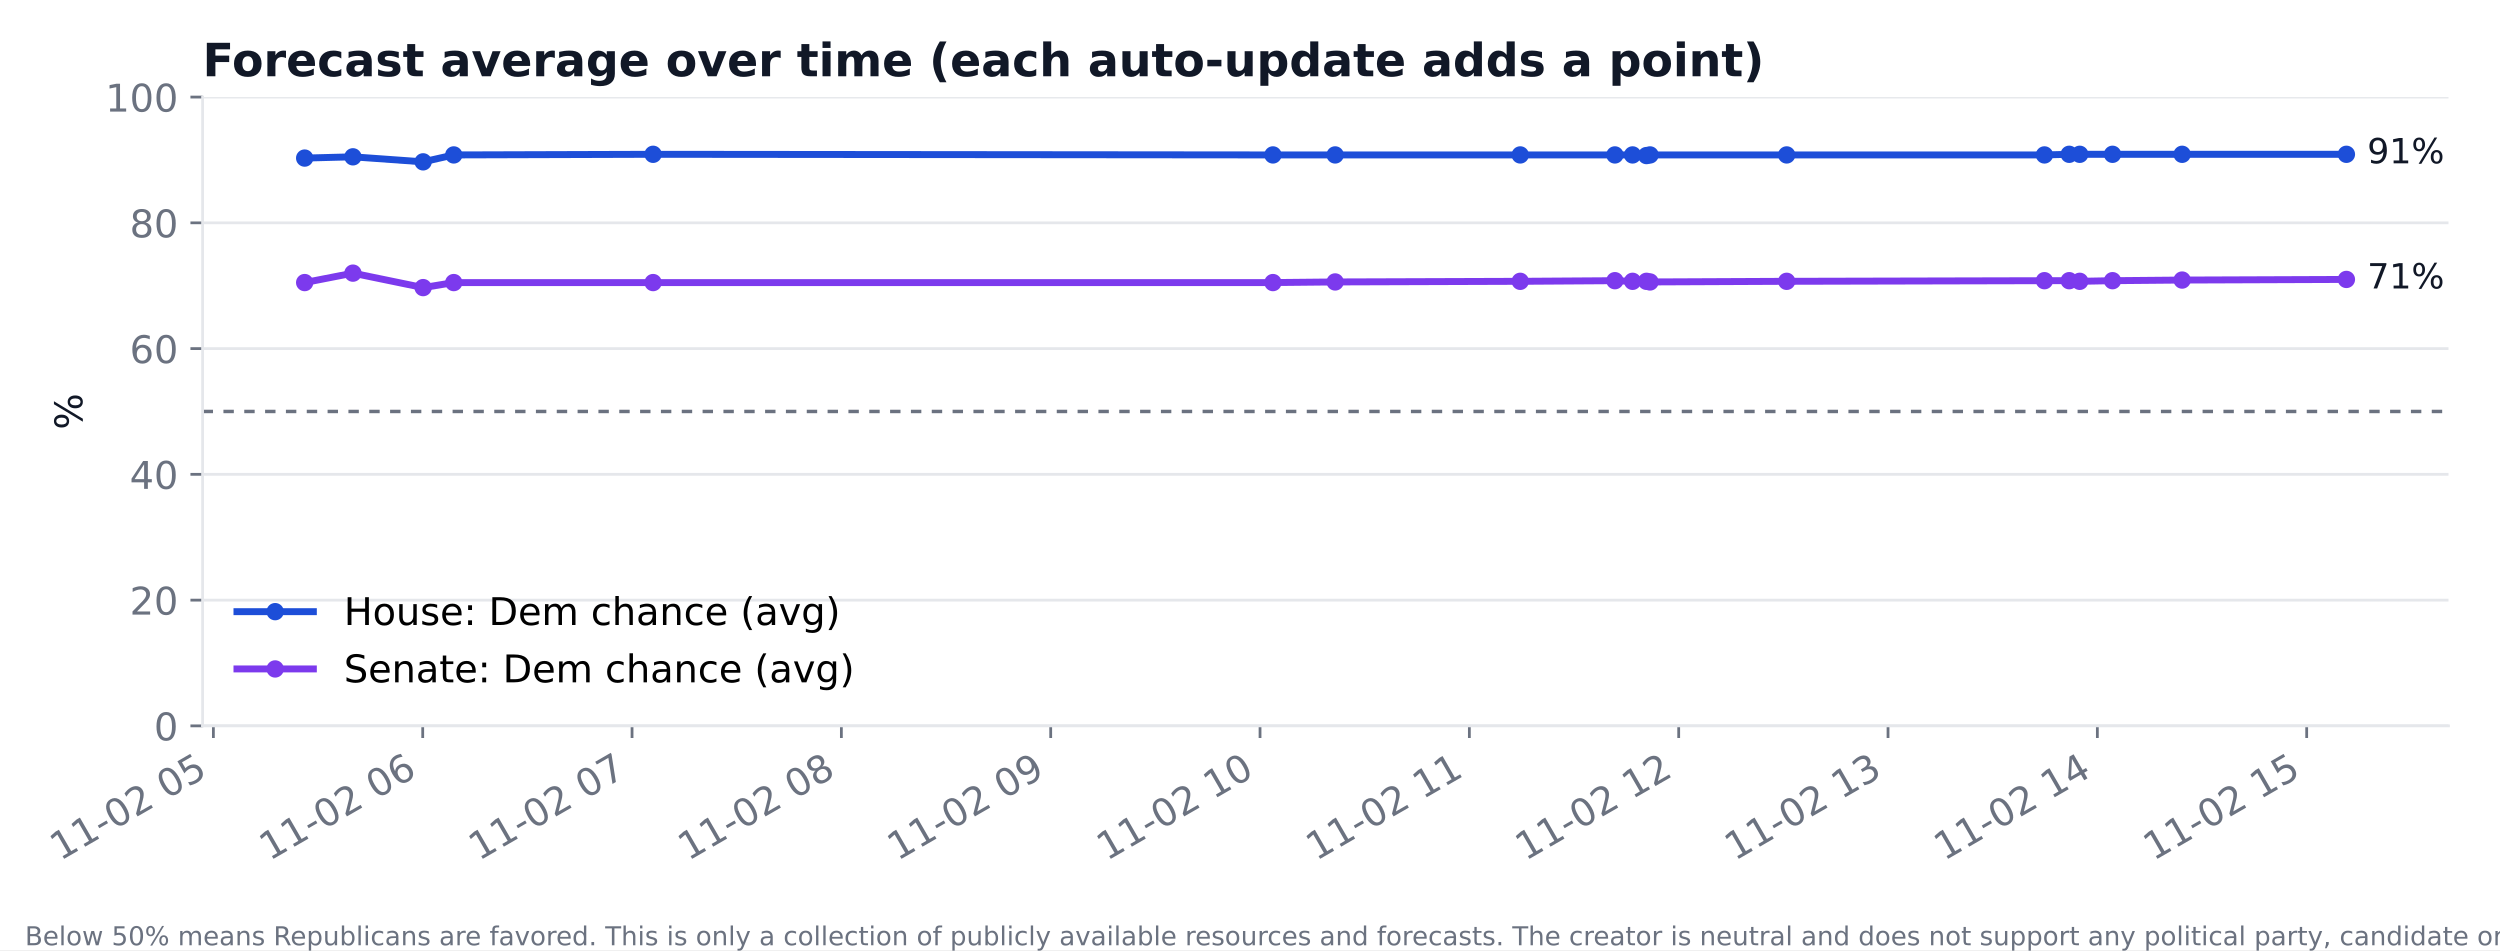
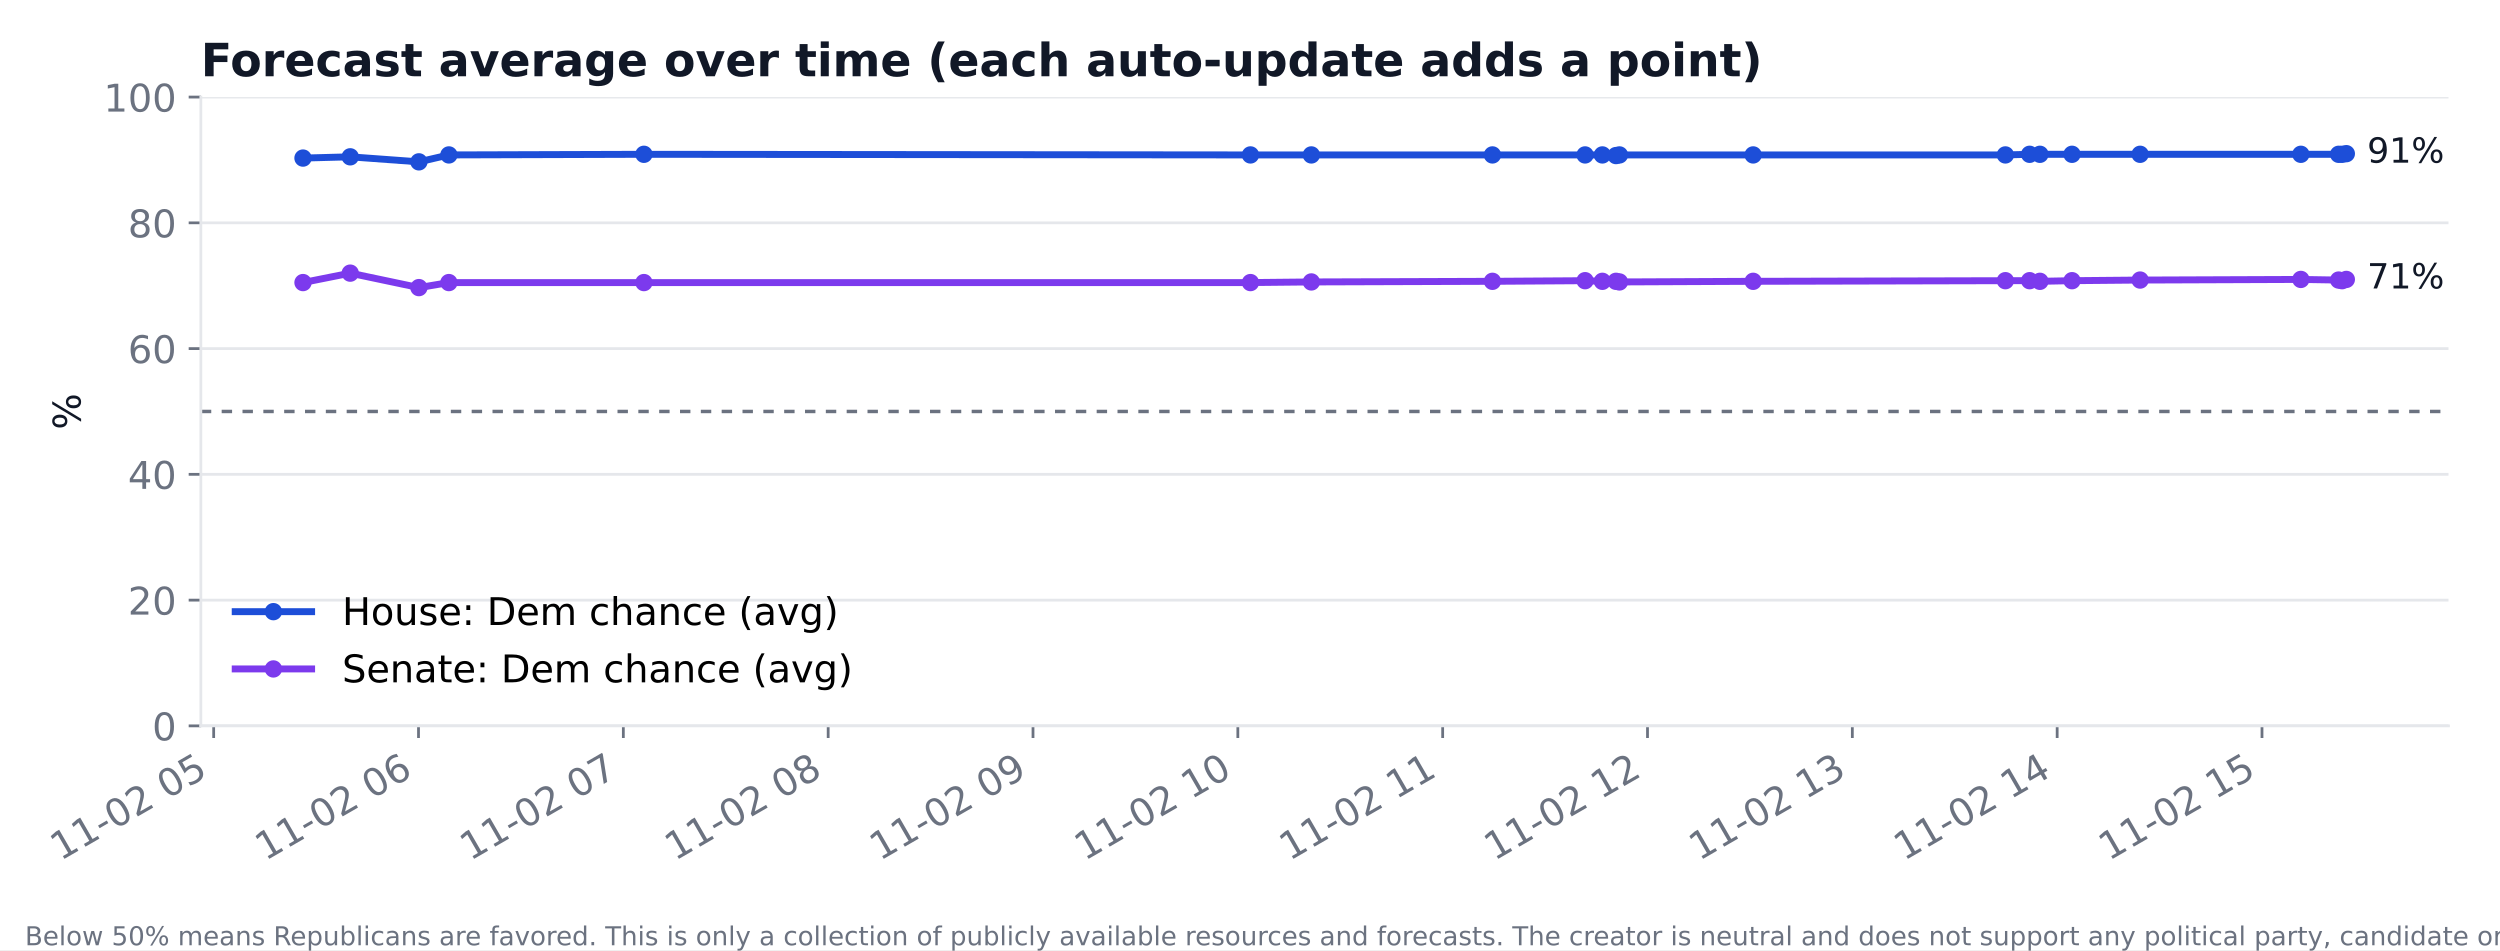
<svg xmlns="http://www.w3.org/2000/svg" xmlns:xlink="http://www.w3.org/1999/xlink" width="720pt" height="273.6pt" viewBox="0 0 720 273.6" version="1.1">
  <defs>
    <style type="text/css">*{stroke-linejoin: round; stroke-linecap: butt}</style>
  </defs>
  <g id="figure_1">
    <g id="patch_1">
      <path d="M 0 273.6  L 720 273.6  L 720 0  L 0 0  z " style="fill: #ffffff" />
    </g>
    <g id="axes_1">
      <g id="patch_2">
-         <path d="M 58.346 209.05  L 705.164 209.05  L 705.164 27.96  L 58.346 27.96  z " style="fill: #ffffff" />
+         <path d="M 57.841 209.05  L 705.164 209.05  L 705.164 27.96  L 57.841 27.96  z " style="fill: #ffffff" />
      </g>
      <g id="matplotlib.axis_1">
        <g id="xtick_1">
          <g id="line2d_1">
            <defs>
-               <path id="m37d340f815" d="M 0 0  L 0 3.5  " style="stroke: #6b7280; stroke-width: 0.8" />
+               <path id="m51e429a70d" d="M 0 0  L 0 3.5  " style="stroke: #6b7280; stroke-width: 0.8" />
            </defs>
            <g>
-               <use xlink:href="#m37d340f815" x="61.455" y="209.05" style="fill: #6b7280; stroke: #6b7280; stroke-width: 0.8" />
+               <use xlink:href="#m51e429a70d" x="61.538" y="209.05" style="fill: #6b7280; stroke: #6b7280; stroke-width: 0.8" />
            </g>
          </g>
          <g id="text_1">
-             <text style="font-size: 11px; font-family: 'DejaVu Sans'; fill: #6b7280" transform="translate(17.30225 248.016) rotate(-30)">11-02 05</text>
+             <text style="font-size: 11px; font-family: 'DejaVu Sans'; fill: #6b7280" transform="translate(17.38546 248.016) rotate(-30)">11-02 05</text>
          </g>
        </g>
        <g id="xtick_2">
          <g id="line2d_2">
            <g>
-               <use xlink:href="#m37d340f815" x="121.742" y="209.05" style="fill: #6b7280; stroke: #6b7280; stroke-width: 0.8" />
+               <use xlink:href="#m51e429a70d" x="120.53" y="209.05" style="fill: #6b7280; stroke: #6b7280; stroke-width: 0.8" />
            </g>
          </g>
          <g id="text_2">
-             <text style="font-size: 11px; font-family: 'DejaVu Sans'; fill: #6b7280" transform="translate(77.5893 248.016) rotate(-30)">11-02 06</text>
+             <text style="font-size: 11px; font-family: 'DejaVu Sans'; fill: #6b7280" transform="translate(76.37718 248.016) rotate(-30)">11-02 06</text>
          </g>
        </g>
        <g id="xtick_3">
          <g id="line2d_3">
            <g>
-               <use xlink:href="#m37d340f815" x="182.029" y="209.05" style="fill: #6b7280; stroke: #6b7280; stroke-width: 0.8" />
+               <use xlink:href="#m51e429a70d" x="179.521" y="209.05" style="fill: #6b7280; stroke: #6b7280; stroke-width: 0.8" />
            </g>
          </g>
          <g id="text_3">
-             <text style="font-size: 11px; font-family: 'DejaVu Sans'; fill: #6b7280" transform="translate(137.8763 248.016) rotate(-30)">11-02 07</text>
+             <text style="font-size: 11px; font-family: 'DejaVu Sans'; fill: #6b7280" transform="translate(135.3689 248.016) rotate(-30)">11-02 07</text>
          </g>
        </g>
        <g id="xtick_4">
          <g id="line2d_4">
            <g>
-               <use xlink:href="#m37d340f815" x="242.316" y="209.05" style="fill: #6b7280; stroke: #6b7280; stroke-width: 0.8" />
+               <use xlink:href="#m51e429a70d" x="238.513" y="209.05" style="fill: #6b7280; stroke: #6b7280; stroke-width: 0.8" />
            </g>
          </g>
          <g id="text_4">
-             <text style="font-size: 11px; font-family: 'DejaVu Sans'; fill: #6b7280" transform="translate(198.1634 248.016) rotate(-30)">11-02 08</text>
+             <text style="font-size: 11px; font-family: 'DejaVu Sans'; fill: #6b7280" transform="translate(194.3606 248.016) rotate(-30)">11-02 08</text>
          </g>
        </g>
        <g id="xtick_5">
          <g id="line2d_5">
            <g>
-               <use xlink:href="#m37d340f815" x="302.603" y="209.05" style="fill: #6b7280; stroke: #6b7280; stroke-width: 0.8" />
+               <use xlink:href="#m51e429a70d" x="297.505" y="209.05" style="fill: #6b7280; stroke: #6b7280; stroke-width: 0.8" />
            </g>
          </g>
          <g id="text_5">
-             <text style="font-size: 11px; font-family: 'DejaVu Sans'; fill: #6b7280" transform="translate(258.4504 248.016) rotate(-30)">11-02 09</text>
+             <text style="font-size: 11px; font-family: 'DejaVu Sans'; fill: #6b7280" transform="translate(253.3523 248.016) rotate(-30)">11-02 09</text>
          </g>
        </g>
        <g id="xtick_6">
          <g id="line2d_6">
            <g>
-               <use xlink:href="#m37d340f815" x="362.89" y="209.05" style="fill: #6b7280; stroke: #6b7280; stroke-width: 0.8" />
+               <use xlink:href="#m51e429a70d" x="356.496" y="209.05" style="fill: #6b7280; stroke: #6b7280; stroke-width: 0.8" />
            </g>
          </g>
          <g id="text_6">
-             <text style="font-size: 11px; font-family: 'DejaVu Sans'; fill: #6b7280" transform="translate(318.7375 248.016) rotate(-30)">11-02 10</text>
+             <text style="font-size: 11px; font-family: 'DejaVu Sans'; fill: #6b7280" transform="translate(312.344 248.016) rotate(-30)">11-02 10</text>
          </g>
        </g>
        <g id="xtick_7">
          <g id="line2d_7">
            <g>
-               <use xlink:href="#m37d340f815" x="423.177" y="209.05" style="fill: #6b7280; stroke: #6b7280; stroke-width: 0.8" />
+               <use xlink:href="#m51e429a70d" x="415.488" y="209.05" style="fill: #6b7280; stroke: #6b7280; stroke-width: 0.8" />
            </g>
          </g>
          <g id="text_7">
-             <text style="font-size: 11px; font-family: 'DejaVu Sans'; fill: #6b7280" transform="translate(379.0245 248.016) rotate(-30)">11-02 11</text>
+             <text style="font-size: 11px; font-family: 'DejaVu Sans'; fill: #6b7280" transform="translate(371.3358 248.016) rotate(-30)">11-02 11</text>
          </g>
        </g>
        <g id="xtick_8">
          <g id="line2d_8">
            <g>
-               <use xlink:href="#m37d340f815" x="483.464" y="209.05" style="fill: #6b7280; stroke: #6b7280; stroke-width: 0.8" />
+               <use xlink:href="#m51e429a70d" x="474.48" y="209.05" style="fill: #6b7280; stroke: #6b7280; stroke-width: 0.8" />
            </g>
          </g>
          <g id="text_8">
-             <text style="font-size: 11px; font-family: 'DejaVu Sans'; fill: #6b7280" transform="translate(439.3116 248.016) rotate(-30)">11-02 12</text>
+             <text style="font-size: 11px; font-family: 'DejaVu Sans'; fill: #6b7280" transform="translate(430.3275 248.016) rotate(-30)">11-02 12</text>
          </g>
        </g>
        <g id="xtick_9">
          <g id="line2d_9">
            <g>
-               <use xlink:href="#m37d340f815" x="543.751" y="209.05" style="fill: #6b7280; stroke: #6b7280; stroke-width: 0.8" />
+               <use xlink:href="#m51e429a70d" x="533.472" y="209.05" style="fill: #6b7280; stroke: #6b7280; stroke-width: 0.8" />
            </g>
          </g>
          <g id="text_9">
-             <text style="font-size: 11px; font-family: 'DejaVu Sans'; fill: #6b7280" transform="translate(499.5986 248.016) rotate(-30)">11-02 13</text>
+             <text style="font-size: 11px; font-family: 'DejaVu Sans'; fill: #6b7280" transform="translate(489.3192 248.016) rotate(-30)">11-02 13</text>
          </g>
        </g>
        <g id="xtick_10">
          <g id="line2d_10">
            <g>
-               <use xlink:href="#m37d340f815" x="604.038" y="209.05" style="fill: #6b7280; stroke: #6b7280; stroke-width: 0.8" />
+               <use xlink:href="#m51e429a70d" x="592.463" y="209.05" style="fill: #6b7280; stroke: #6b7280; stroke-width: 0.8" />
            </g>
          </g>
          <g id="text_10">
-             <text style="font-size: 11px; font-family: 'DejaVu Sans'; fill: #6b7280" transform="translate(559.8856 248.016) rotate(-30)">11-02 14</text>
+             <text style="font-size: 11px; font-family: 'DejaVu Sans'; fill: #6b7280" transform="translate(548.3109 248.016) rotate(-30)">11-02 14</text>
          </g>
        </g>
        <g id="xtick_11">
          <g id="line2d_11">
            <g>
-               <use xlink:href="#m37d340f815" x="664.325" y="209.05" style="fill: #6b7280; stroke: #6b7280; stroke-width: 0.8" />
+               <use xlink:href="#m51e429a70d" x="651.455" y="209.05" style="fill: #6b7280; stroke: #6b7280; stroke-width: 0.8" />
            </g>
          </g>
          <g id="text_11">
-             <text style="font-size: 11px; font-family: 'DejaVu Sans'; fill: #6b7280" transform="translate(620.1727 248.016) rotate(-30)">11-02 15</text>
+             <text style="font-size: 11px; font-family: 'DejaVu Sans'; fill: #6b7280" transform="translate(607.3026 248.016) rotate(-30)">11-02 15</text>
          </g>
        </g>
      </g>
      <g id="matplotlib.axis_2">
        <g id="ytick_1">
          <g id="line2d_12">
-             <path d="M 58.346 209.05  L 705.164 209.05  " clip-path="url(#paf65efa47d)" style="fill: none; stroke: #e5e7eb; stroke-width: 0.8; stroke-linecap: square" />
+             <path d="M 57.841 209.05  L 705.164 209.05  " clip-path="url(#pf526141959)" style="fill: none; stroke: #e5e7eb; stroke-width: 0.8; stroke-linecap: square" />
          </g>
          <g id="line2d_13">
            <defs>
-               <path id="mcffd0a6eee" d="M 0 0  L -3.5 0  " style="stroke: #6b7280; stroke-width: 0.8" />
+               <path id="me099b540e1" d="M 0 0  L -3.5 0  " style="stroke: #6b7280; stroke-width: 0.8" />
            </defs>
            <g>
-               <use xlink:href="#mcffd0a6eee" x="58.346" y="209.05" style="fill: #6b7280; stroke: #6b7280; stroke-width: 0.8" />
+               <use xlink:href="#me099b540e1" x="57.841" y="209.05" style="fill: #6b7280; stroke: #6b7280; stroke-width: 0.8" />
            </g>
          </g>
          <g id="text_12">
-             <text style="font-size: 11px; font-family: 'DejaVu Sans'; text-anchor: end; fill: #6b7280" x="51.346" y="213.228" transform="rotate(-0 51.34562 213.2284)">0</text>
+             <text style="font-size: 11px; font-family: 'DejaVu Sans'; text-anchor: end; fill: #6b7280" x="50.841" y="213.228" transform="rotate(-0 50.84098 213.2284)">0</text>
          </g>
        </g>
        <g id="ytick_2">
          <g id="line2d_14">
-             <path d="M 58.346 172.832  L 705.164 172.832  " clip-path="url(#paf65efa47d)" style="fill: none; stroke: #e5e7eb; stroke-width: 0.8; stroke-linecap: square" />
+             <path d="M 57.841 172.832  L 705.164 172.832  " clip-path="url(#pf526141959)" style="fill: none; stroke: #e5e7eb; stroke-width: 0.8; stroke-linecap: square" />
          </g>
          <g id="line2d_15">
            <g>
-               <use xlink:href="#mcffd0a6eee" x="58.346" y="172.832" style="fill: #6b7280; stroke: #6b7280; stroke-width: 0.8" />
+               <use xlink:href="#me099b540e1" x="57.841" y="172.832" style="fill: #6b7280; stroke: #6b7280; stroke-width: 0.8" />
            </g>
          </g>
          <g id="text_13">
-             <text style="font-size: 11px; font-family: 'DejaVu Sans'; text-anchor: end; fill: #6b7280" x="51.346" y="177.01" transform="rotate(-0 51.34562 177.0105)">20</text>
+             <text style="font-size: 11px; font-family: 'DejaVu Sans'; text-anchor: end; fill: #6b7280" x="50.841" y="177.01" transform="rotate(-0 50.84098 177.0105)">20</text>
          </g>
        </g>
        <g id="ytick_3">
          <g id="line2d_16">
-             <path d="M 58.346 136.614  L 705.164 136.614  " clip-path="url(#paf65efa47d)" style="fill: none; stroke: #e5e7eb; stroke-width: 0.8; stroke-linecap: square" />
+             <path d="M 57.841 136.614  L 705.164 136.614  " clip-path="url(#pf526141959)" style="fill: none; stroke: #e5e7eb; stroke-width: 0.8; stroke-linecap: square" />
          </g>
          <g id="line2d_17">
            <g>
-               <use xlink:href="#mcffd0a6eee" x="58.346" y="136.614" style="fill: #6b7280; stroke: #6b7280; stroke-width: 0.8" />
+               <use xlink:href="#me099b540e1" x="57.841" y="136.614" style="fill: #6b7280; stroke: #6b7280; stroke-width: 0.8" />
            </g>
          </g>
          <g id="text_14">
-             <text style="font-size: 11px; font-family: 'DejaVu Sans'; text-anchor: end; fill: #6b7280" x="51.346" y="140.793" transform="rotate(-0 51.34562 140.7925)">40</text>
+             <text style="font-size: 11px; font-family: 'DejaVu Sans'; text-anchor: end; fill: #6b7280" x="50.841" y="140.793" transform="rotate(-0 50.84098 140.7925)">40</text>
          </g>
        </g>
        <g id="ytick_4">
          <g id="line2d_18">
-             <path d="M 58.346 100.396  L 705.164 100.396  " clip-path="url(#paf65efa47d)" style="fill: none; stroke: #e5e7eb; stroke-width: 0.8; stroke-linecap: square" />
+             <path d="M 57.841 100.396  L 705.164 100.396  " clip-path="url(#pf526141959)" style="fill: none; stroke: #e5e7eb; stroke-width: 0.8; stroke-linecap: square" />
          </g>
          <g id="line2d_19">
            <g>
-               <use xlink:href="#mcffd0a6eee" x="58.346" y="100.396" style="fill: #6b7280; stroke: #6b7280; stroke-width: 0.8" />
+               <use xlink:href="#me099b540e1" x="57.841" y="100.396" style="fill: #6b7280; stroke: #6b7280; stroke-width: 0.8" />
            </g>
          </g>
          <g id="text_15">
-             <text style="font-size: 11px; font-family: 'DejaVu Sans'; text-anchor: end; fill: #6b7280" x="51.346" y="104.575" transform="rotate(-0 51.34562 104.5746)">60</text>
+             <text style="font-size: 11px; font-family: 'DejaVu Sans'; text-anchor: end; fill: #6b7280" x="50.841" y="104.575" transform="rotate(-0 50.84098 104.5746)">60</text>
          </g>
        </g>
        <g id="ytick_5">
          <g id="line2d_20">
-             <path d="M 58.346 64.178  L 705.164 64.178  " clip-path="url(#paf65efa47d)" style="fill: none; stroke: #e5e7eb; stroke-width: 0.8; stroke-linecap: square" />
+             <path d="M 57.841 64.178  L 705.164 64.178  " clip-path="url(#pf526141959)" style="fill: none; stroke: #e5e7eb; stroke-width: 0.8; stroke-linecap: square" />
          </g>
          <g id="line2d_21">
            <g>
-               <use xlink:href="#mcffd0a6eee" x="58.346" y="64.178" style="fill: #6b7280; stroke: #6b7280; stroke-width: 0.8" />
+               <use xlink:href="#me099b540e1" x="57.841" y="64.178" style="fill: #6b7280; stroke: #6b7280; stroke-width: 0.8" />
            </g>
          </g>
          <g id="text_16">
-             <text style="font-size: 11px; font-family: 'DejaVu Sans'; text-anchor: end; fill: #6b7280" x="51.346" y="68.357" transform="rotate(-0 51.34562 68.35666)">80</text>
+             <text style="font-size: 11px; font-family: 'DejaVu Sans'; text-anchor: end; fill: #6b7280" x="50.841" y="68.357" transform="rotate(-0 50.84098 68.35666)">80</text>
          </g>
        </g>
        <g id="ytick_6">
          <g id="line2d_22">
-             <path d="M 58.346 27.96  L 705.164 27.96  " clip-path="url(#paf65efa47d)" style="fill: none; stroke: #e5e7eb; stroke-width: 0.8; stroke-linecap: square" />
+             <path d="M 57.841 27.96  L 705.164 27.96  " clip-path="url(#pf526141959)" style="fill: none; stroke: #e5e7eb; stroke-width: 0.8; stroke-linecap: square" />
          </g>
          <g id="line2d_23">
            <g>
-               <use xlink:href="#mcffd0a6eee" x="58.346" y="27.96" style="fill: #6b7280; stroke: #6b7280; stroke-width: 0.8" />
+               <use xlink:href="#me099b540e1" x="57.841" y="27.96" style="fill: #6b7280; stroke: #6b7280; stroke-width: 0.8" />
            </g>
          </g>
          <g id="text_17">
-             <text style="font-size: 11px; font-family: 'DejaVu Sans'; text-anchor: end; fill: #6b7280" x="51.346" y="32.139" transform="rotate(-0 51.34562 32.13871)">100</text>
+             <text style="font-size: 11px; font-family: 'DejaVu Sans'; text-anchor: end; fill: #6b7280" x="50.841" y="32.139" transform="rotate(-0 50.84098 32.13871)">100</text>
          </g>
        </g>
        <g id="text_18">
-           <text style="font-size: 11px; font-family: 'DejaVu Sans'; text-anchor: middle; fill: #111827" x="23.707" y="118.505" transform="rotate(-90 23.70679 118.5049)">%</text>
+           <text style="font-size: 11px; font-family: 'DejaVu Sans'; text-anchor: middle; fill: #111827" x="23.202" y="118.505" transform="rotate(-90 23.20215 118.5049)">%</text>
        </g>
      </g>
      <g id="line2d_24">
-         <path d="M 87.746 45.526  L 101.646 45.164  L 121.859 46.612  L 130.684 44.62  L 188.091 44.439  L 366.608 44.62  L 384.526 44.62  L 437.83 44.62  L 465.093 44.62  L 470.184 44.62  L 474.186 44.801  L 475.208 44.62  L 514.562 44.62  L 588.799 44.62  L 595.933 44.439  L 598.964 44.439  L 608.409 44.439  L 628.454 44.439  L 675.763 44.439  " clip-path="url(#paf65efa47d)" style="fill: none; stroke: #1d4ed8; stroke-width: 2; stroke-linecap: square" />
+         <path d="M 87.265 45.526  L 100.866 45.164  L 120.644 46.612  L 129.28 44.62  L 185.453 44.439  L 360.134 44.62  L 377.668 44.62  L 429.826 44.62  L 456.504 44.62  L 461.485 44.62  L 465.402 44.801  L 466.401 44.62  L 504.91 44.62  L 577.551 44.62  L 584.532 44.439  L 587.498 44.439  L 596.74 44.439  L 616.355 44.439  L 662.647 44.439  L 673.528 44.439  L 674.527 44.439  L 675.74 44.258  " clip-path="url(#pf526141959)" style="fill: none; stroke: #1d4ed8; stroke-width: 2; stroke-linecap: square" />
        <defs>
-           <path id="mf2888bdf1d" d="M 0 2  C 0.53 2 1.039 1.789 1.414 1.414  C 1.789 1.039 2 0.53 2 0  C 2 -0.53 1.789 -1.039 1.414 -1.414  C 1.039 -1.789 0.53 -2 0 -2  C -0.53 -2 -1.039 -1.789 -1.414 -1.414  C -1.789 -1.039 -2 -0.53 -2 0  C -2 0.53 -1.789 1.039 -1.414 1.414  C -1.039 1.789 -0.53 2 0 2  z " style="stroke: #1d4ed8" />
+           <path id="m551f1cbcc8" d="M 0 2  C 0.53 2 1.039 1.789 1.414 1.414  C 1.789 1.039 2 0.53 2 0  C 2 -0.53 1.789 -1.039 1.414 -1.414  C 1.039 -1.789 0.53 -2 0 -2  C -0.53 -2 -1.039 -1.789 -1.414 -1.414  C -1.789 -1.039 -2 -0.53 -2 0  C -2 0.53 -1.789 1.039 -1.414 1.414  C -1.039 1.789 -0.53 2 0 2  z " style="stroke: #1d4ed8" />
        </defs>
-         <g clip-path="url(#paf65efa47d)">
-           <use xlink:href="#mf2888bdf1d" x="87.746" y="45.526" style="fill: #1d4ed8; stroke: #1d4ed8" />
-           <use xlink:href="#mf2888bdf1d" x="101.646" y="45.164" style="fill: #1d4ed8; stroke: #1d4ed8" />
-           <use xlink:href="#mf2888bdf1d" x="121.859" y="46.612" style="fill: #1d4ed8; stroke: #1d4ed8" />
-           <use xlink:href="#mf2888bdf1d" x="130.684" y="44.62" style="fill: #1d4ed8; stroke: #1d4ed8" />
-           <use xlink:href="#mf2888bdf1d" x="188.091" y="44.439" style="fill: #1d4ed8; stroke: #1d4ed8" />
-           <use xlink:href="#mf2888bdf1d" x="366.608" y="44.62" style="fill: #1d4ed8; stroke: #1d4ed8" />
-           <use xlink:href="#mf2888bdf1d" x="384.526" y="44.62" style="fill: #1d4ed8; stroke: #1d4ed8" />
-           <use xlink:href="#mf2888bdf1d" x="437.83" y="44.62" style="fill: #1d4ed8; stroke: #1d4ed8" />
-           <use xlink:href="#mf2888bdf1d" x="465.093" y="44.62" style="fill: #1d4ed8; stroke: #1d4ed8" />
-           <use xlink:href="#mf2888bdf1d" x="470.184" y="44.62" style="fill: #1d4ed8; stroke: #1d4ed8" />
-           <use xlink:href="#mf2888bdf1d" x="474.186" y="44.801" style="fill: #1d4ed8; stroke: #1d4ed8" />
-           <use xlink:href="#mf2888bdf1d" x="475.208" y="44.62" style="fill: #1d4ed8; stroke: #1d4ed8" />
-           <use xlink:href="#mf2888bdf1d" x="514.562" y="44.62" style="fill: #1d4ed8; stroke: #1d4ed8" />
-           <use xlink:href="#mf2888bdf1d" x="588.799" y="44.62" style="fill: #1d4ed8; stroke: #1d4ed8" />
-           <use xlink:href="#mf2888bdf1d" x="595.933" y="44.439" style="fill: #1d4ed8; stroke: #1d4ed8" />
-           <use xlink:href="#mf2888bdf1d" x="598.964" y="44.439" style="fill: #1d4ed8; stroke: #1d4ed8" />
-           <use xlink:href="#mf2888bdf1d" x="608.409" y="44.439" style="fill: #1d4ed8; stroke: #1d4ed8" />
-           <use xlink:href="#mf2888bdf1d" x="628.454" y="44.439" style="fill: #1d4ed8; stroke: #1d4ed8" />
-           <use xlink:href="#mf2888bdf1d" x="675.763" y="44.439" style="fill: #1d4ed8; stroke: #1d4ed8" />
+         <g clip-path="url(#pf526141959)">
+           <use xlink:href="#m551f1cbcc8" x="87.265" y="45.526" style="fill: #1d4ed8; stroke: #1d4ed8" />
+           <use xlink:href="#m551f1cbcc8" x="100.866" y="45.164" style="fill: #1d4ed8; stroke: #1d4ed8" />
+           <use xlink:href="#m551f1cbcc8" x="120.644" y="46.612" style="fill: #1d4ed8; stroke: #1d4ed8" />
+           <use xlink:href="#m551f1cbcc8" x="129.28" y="44.62" style="fill: #1d4ed8; stroke: #1d4ed8" />
+           <use xlink:href="#m551f1cbcc8" x="185.453" y="44.439" style="fill: #1d4ed8; stroke: #1d4ed8" />
+           <use xlink:href="#m551f1cbcc8" x="360.134" y="44.62" style="fill: #1d4ed8; stroke: #1d4ed8" />
+           <use xlink:href="#m551f1cbcc8" x="377.668" y="44.62" style="fill: #1d4ed8; stroke: #1d4ed8" />
+           <use xlink:href="#m551f1cbcc8" x="429.826" y="44.62" style="fill: #1d4ed8; stroke: #1d4ed8" />
+           <use xlink:href="#m551f1cbcc8" x="456.504" y="44.62" style="fill: #1d4ed8; stroke: #1d4ed8" />
+           <use xlink:href="#m551f1cbcc8" x="461.485" y="44.62" style="fill: #1d4ed8; stroke: #1d4ed8" />
+           <use xlink:href="#m551f1cbcc8" x="465.402" y="44.801" style="fill: #1d4ed8; stroke: #1d4ed8" />
+           <use xlink:href="#m551f1cbcc8" x="466.401" y="44.62" style="fill: #1d4ed8; stroke: #1d4ed8" />
+           <use xlink:href="#m551f1cbcc8" x="504.91" y="44.62" style="fill: #1d4ed8; stroke: #1d4ed8" />
+           <use xlink:href="#m551f1cbcc8" x="577.551" y="44.62" style="fill: #1d4ed8; stroke: #1d4ed8" />
+           <use xlink:href="#m551f1cbcc8" x="584.532" y="44.439" style="fill: #1d4ed8; stroke: #1d4ed8" />
+           <use xlink:href="#m551f1cbcc8" x="587.498" y="44.439" style="fill: #1d4ed8; stroke: #1d4ed8" />
+           <use xlink:href="#m551f1cbcc8" x="596.74" y="44.439" style="fill: #1d4ed8; stroke: #1d4ed8" />
+           <use xlink:href="#m551f1cbcc8" x="616.355" y="44.439" style="fill: #1d4ed8; stroke: #1d4ed8" />
+           <use xlink:href="#m551f1cbcc8" x="662.647" y="44.439" style="fill: #1d4ed8; stroke: #1d4ed8" />
+           <use xlink:href="#m551f1cbcc8" x="673.528" y="44.439" style="fill: #1d4ed8; stroke: #1d4ed8" />
+           <use xlink:href="#m551f1cbcc8" x="674.527" y="44.439" style="fill: #1d4ed8; stroke: #1d4ed8" />
+           <use xlink:href="#m551f1cbcc8" x="675.74" y="44.258" style="fill: #1d4ed8; stroke: #1d4ed8" />
        </g>
      </g>
      <g id="line2d_25">
-         <path d="M 87.746 81.381  L 101.646 78.665  L 121.859 82.83  L 130.684 81.381  L 188.091 81.381  L 366.608 81.381  L 384.526 81.2  L 437.83 81.019  L 465.093 80.838  L 470.184 81.019  L 474.186 81.019  L 475.208 81.2  L 514.562 81.019  L 588.799 80.838  L 595.933 80.838  L 598.964 81.019  L 608.409 80.838  L 628.454 80.657  L 675.763 80.476  " clip-path="url(#paf65efa47d)" style="fill: none; stroke: #7c3aed; stroke-width: 2; stroke-linecap: square" />
+         <path d="M 87.265 81.381  L 100.866 78.665  L 120.644 82.83  L 129.28 81.381  L 185.453 81.381  L 360.134 81.381  L 377.668 81.2  L 429.826 81.019  L 456.504 80.838  L 461.485 81.019  L 465.402 81.019  L 466.401 81.2  L 504.91 81.019  L 577.551 80.838  L 584.532 80.838  L 587.498 81.019  L 596.74 80.838  L 616.355 80.657  L 662.647 80.476  L 673.528 80.657  L 674.527 80.838  L 675.74 80.476  " clip-path="url(#pf526141959)" style="fill: none; stroke: #7c3aed; stroke-width: 2; stroke-linecap: square" />
        <defs>
-           <path id="m27db3dfc81" d="M 0 2  C 0.53 2 1.039 1.789 1.414 1.414  C 1.789 1.039 2 0.53 2 0  C 2 -0.53 1.789 -1.039 1.414 -1.414  C 1.039 -1.789 0.53 -2 0 -2  C -0.53 -2 -1.039 -1.789 -1.414 -1.414  C -1.789 -1.039 -2 -0.53 -2 0  C -2 0.53 -1.789 1.039 -1.414 1.414  C -1.039 1.789 -0.53 2 0 2  z " style="stroke: #7c3aed" />
+           <path id="m69dbbd0de5" d="M 0 2  C 0.53 2 1.039 1.789 1.414 1.414  C 1.789 1.039 2 0.53 2 0  C 2 -0.53 1.789 -1.039 1.414 -1.414  C 1.039 -1.789 0.53 -2 0 -2  C -0.53 -2 -1.039 -1.789 -1.414 -1.414  C -1.789 -1.039 -2 -0.53 -2 0  C -2 0.53 -1.789 1.039 -1.414 1.414  C -1.039 1.789 -0.53 2 0 2  z " style="stroke: #7c3aed" />
        </defs>
-         <g clip-path="url(#paf65efa47d)">
-           <use xlink:href="#m27db3dfc81" x="87.746" y="81.381" style="fill: #7c3aed; stroke: #7c3aed" />
-           <use xlink:href="#m27db3dfc81" x="101.646" y="78.665" style="fill: #7c3aed; stroke: #7c3aed" />
-           <use xlink:href="#m27db3dfc81" x="121.859" y="82.83" style="fill: #7c3aed; stroke: #7c3aed" />
-           <use xlink:href="#m27db3dfc81" x="130.684" y="81.381" style="fill: #7c3aed; stroke: #7c3aed" />
-           <use xlink:href="#m27db3dfc81" x="188.091" y="81.381" style="fill: #7c3aed; stroke: #7c3aed" />
-           <use xlink:href="#m27db3dfc81" x="366.608" y="81.381" style="fill: #7c3aed; stroke: #7c3aed" />
-           <use xlink:href="#m27db3dfc81" x="384.526" y="81.2" style="fill: #7c3aed; stroke: #7c3aed" />
-           <use xlink:href="#m27db3dfc81" x="437.83" y="81.019" style="fill: #7c3aed; stroke: #7c3aed" />
-           <use xlink:href="#m27db3dfc81" x="465.093" y="80.838" style="fill: #7c3aed; stroke: #7c3aed" />
-           <use xlink:href="#m27db3dfc81" x="470.184" y="81.019" style="fill: #7c3aed; stroke: #7c3aed" />
-           <use xlink:href="#m27db3dfc81" x="474.186" y="81.019" style="fill: #7c3aed; stroke: #7c3aed" />
-           <use xlink:href="#m27db3dfc81" x="475.208" y="81.2" style="fill: #7c3aed; stroke: #7c3aed" />
-           <use xlink:href="#m27db3dfc81" x="514.562" y="81.019" style="fill: #7c3aed; stroke: #7c3aed" />
-           <use xlink:href="#m27db3dfc81" x="588.799" y="80.838" style="fill: #7c3aed; stroke: #7c3aed" />
-           <use xlink:href="#m27db3dfc81" x="595.933" y="80.838" style="fill: #7c3aed; stroke: #7c3aed" />
-           <use xlink:href="#m27db3dfc81" x="598.964" y="81.019" style="fill: #7c3aed; stroke: #7c3aed" />
-           <use xlink:href="#m27db3dfc81" x="608.409" y="80.838" style="fill: #7c3aed; stroke: #7c3aed" />
-           <use xlink:href="#m27db3dfc81" x="628.454" y="80.657" style="fill: #7c3aed; stroke: #7c3aed" />
-           <use xlink:href="#m27db3dfc81" x="675.763" y="80.476" style="fill: #7c3aed; stroke: #7c3aed" />
+         <g clip-path="url(#pf526141959)">
+           <use xlink:href="#m69dbbd0de5" x="87.265" y="81.381" style="fill: #7c3aed; stroke: #7c3aed" />
+           <use xlink:href="#m69dbbd0de5" x="100.866" y="78.665" style="fill: #7c3aed; stroke: #7c3aed" />
+           <use xlink:href="#m69dbbd0de5" x="120.644" y="82.83" style="fill: #7c3aed; stroke: #7c3aed" />
+           <use xlink:href="#m69dbbd0de5" x="129.28" y="81.381" style="fill: #7c3aed; stroke: #7c3aed" />
+           <use xlink:href="#m69dbbd0de5" x="185.453" y="81.381" style="fill: #7c3aed; stroke: #7c3aed" />
+           <use xlink:href="#m69dbbd0de5" x="360.134" y="81.381" style="fill: #7c3aed; stroke: #7c3aed" />
+           <use xlink:href="#m69dbbd0de5" x="377.668" y="81.2" style="fill: #7c3aed; stroke: #7c3aed" />
+           <use xlink:href="#m69dbbd0de5" x="429.826" y="81.019" style="fill: #7c3aed; stroke: #7c3aed" />
+           <use xlink:href="#m69dbbd0de5" x="456.504" y="80.838" style="fill: #7c3aed; stroke: #7c3aed" />
+           <use xlink:href="#m69dbbd0de5" x="461.485" y="81.019" style="fill: #7c3aed; stroke: #7c3aed" />
+           <use xlink:href="#m69dbbd0de5" x="465.402" y="81.019" style="fill: #7c3aed; stroke: #7c3aed" />
+           <use xlink:href="#m69dbbd0de5" x="466.401" y="81.2" style="fill: #7c3aed; stroke: #7c3aed" />
+           <use xlink:href="#m69dbbd0de5" x="504.91" y="81.019" style="fill: #7c3aed; stroke: #7c3aed" />
+           <use xlink:href="#m69dbbd0de5" x="577.551" y="80.838" style="fill: #7c3aed; stroke: #7c3aed" />
+           <use xlink:href="#m69dbbd0de5" x="584.532" y="80.838" style="fill: #7c3aed; stroke: #7c3aed" />
+           <use xlink:href="#m69dbbd0de5" x="587.498" y="81.019" style="fill: #7c3aed; stroke: #7c3aed" />
+           <use xlink:href="#m69dbbd0de5" x="596.74" y="80.838" style="fill: #7c3aed; stroke: #7c3aed" />
+           <use xlink:href="#m69dbbd0de5" x="616.355" y="80.657" style="fill: #7c3aed; stroke: #7c3aed" />
+           <use xlink:href="#m69dbbd0de5" x="662.647" y="80.476" style="fill: #7c3aed; stroke: #7c3aed" />
+           <use xlink:href="#m69dbbd0de5" x="673.528" y="80.657" style="fill: #7c3aed; stroke: #7c3aed" />
+           <use xlink:href="#m69dbbd0de5" x="674.527" y="80.838" style="fill: #7c3aed; stroke: #7c3aed" />
+           <use xlink:href="#m69dbbd0de5" x="675.74" y="80.476" style="fill: #7c3aed; stroke: #7c3aed" />
        </g>
      </g>
      <g id="line2d_26">
-         <path d="M 58.346 118.505  L 705.164 118.505  " clip-path="url(#paf65efa47d)" style="fill: none; stroke-dasharray: 3,3; stroke-dashoffset: 0; stroke: #6b7280" />
+         <path d="M 57.841 118.505  L 705.164 118.505  " clip-path="url(#pf526141959)" style="fill: none; stroke-dasharray: 3,3; stroke-dashoffset: 0; stroke: #6b7280" />
      </g>
      <g id="patch_3">
-         <path d="M 58.346 209.05  L 58.346 27.96  " style="fill: none; stroke: #e5e7eb; stroke-width: 0.8; stroke-linejoin: miter; stroke-linecap: square" />
+         <path d="M 57.841 209.05  L 57.841 27.96  " style="fill: none; stroke: #e5e7eb; stroke-width: 0.8; stroke-linejoin: miter; stroke-linecap: square" />
      </g>
      <g id="patch_4">
-         <path d="M 58.346 209.05  L 705.164 209.05  " style="fill: none; stroke: #e5e7eb; stroke-width: 0.8; stroke-linejoin: miter; stroke-linecap: square" />
+         <path d="M 57.841 209.05  L 705.164 209.05  " style="fill: none; stroke: #e5e7eb; stroke-width: 0.8; stroke-linejoin: miter; stroke-linecap: square" />
      </g>
      <g id="text_19">
-         <text style="font-size: 10px; font-family: 'DejaVu Sans'; text-anchor: start; fill: #111827" x="681.763" y="47.037" transform="rotate(-0 681.7628 47.03682)">91%</text>
+         <text style="font-size: 10px; font-family: 'DejaVu Sans'; text-anchor: start; fill: #111827" x="681.74" y="46.856" transform="rotate(-0 681.7399 46.85573)">91%</text>
      </g>
      <g id="text_20">
-         <text style="font-size: 10px; font-family: 'DejaVu Sans'; text-anchor: start; fill: #111827" x="681.763" y="83.074" transform="rotate(-0 681.7628 83.07367)">71%</text>
+         <text style="font-size: 10px; font-family: 'DejaVu Sans'; text-anchor: start; fill: #111827" x="681.74" y="83.074" transform="rotate(-0 681.7399 83.07367)">71%</text>
      </g>
      <g id="text_21">
-         <text style="font-weight: 700; font-size: 13.2px; font-family: 'DejaVu Sans'; text-anchor: start; fill: #111827" x="58.346" y="21.96" transform="rotate(-0 58.34562 21.96)">Forecast average over time (each auto-update adds a point)</text>
+         <text style="font-weight: 700; font-size: 13.2px; font-family: 'DejaVu Sans'; text-anchor: start; fill: #111827" x="57.841" y="21.96" transform="rotate(-0 57.84098 21.96)">Forecast average over time (each auto-update adds a point)</text>
      </g>
      <g id="legend_1">
        <g id="line2d_27">
-           <path d="M 68.246 176.156  L 79.246 176.156  L 90.246 176.156  " style="fill: none; stroke: #1d4ed8; stroke-width: 2; stroke-linecap: square" />
+           <path d="M 67.741 176.156  L 78.741 176.156  L 89.741 176.156  " style="fill: none; stroke: #1d4ed8; stroke-width: 2; stroke-linecap: square" />
          <g>
-             <use xlink:href="#mf2888bdf1d" x="79.246" y="176.156" style="fill: #1d4ed8; stroke: #1d4ed8" />
+             <use xlink:href="#m551f1cbcc8" x="78.741" y="176.156" style="fill: #1d4ed8; stroke: #1d4ed8" />
          </g>
        </g>
        <g id="text_22">
-           <text style="font-size: 11px; font-family: 'DejaVu Sans'; text-anchor: start" x="99.046" y="180.006" transform="rotate(-0 99.04562 180.0063)">House: Dem chance (avg)</text>
+           <text style="font-size: 11px; font-family: 'DejaVu Sans'; text-anchor: start" x="98.541" y="180.006" transform="rotate(-0 98.54098 180.0063)">House: Dem chance (avg)</text>
        </g>
        <g id="line2d_28">
-           <path d="M 68.246 192.657  L 79.246 192.657  L 90.246 192.657  " style="fill: none; stroke: #7c3aed; stroke-width: 2; stroke-linecap: square" />
+           <path d="M 67.741 192.657  L 78.741 192.657  L 89.741 192.657  " style="fill: none; stroke: #7c3aed; stroke-width: 2; stroke-linecap: square" />
          <g>
-             <use xlink:href="#m27db3dfc81" x="79.246" y="192.657" style="fill: #7c3aed; stroke: #7c3aed" />
+             <use xlink:href="#m69dbbd0de5" x="78.741" y="192.657" style="fill: #7c3aed; stroke: #7c3aed" />
          </g>
        </g>
        <g id="text_23">
-           <text style="font-size: 11px; font-family: 'DejaVu Sans'; text-anchor: start" x="99.046" y="196.507" transform="rotate(-0 99.04562 196.5071)">Senate: Dem chance (avg)</text>
+           <text style="font-size: 11px; font-family: 'DejaVu Sans'; text-anchor: start" x="98.541" y="196.507" transform="rotate(-0 98.54098 196.5071)">Senate: Dem chance (avg)</text>
        </g>
      </g>
    </g>
    <g id="text_24">
      <text style="font-size: 7.5px; font-family: 'DejaVu Sans'; text-anchor: start; fill: #6b7280" x="7.2" y="272.232" transform="rotate(-0 7.2 272.232)">Below 50% means Republicans are favored. This is only a collection of publicly available resources and forecasts. The creator is neutral and does not support any political party, candidate or ideology.</text>
    </g>
  </g>
  <defs>
-     <clipPath id="paf65efa47d">
-       <rect x="58.346" y="27.96" width="646.818" height="181.09" />
+     <clipPath id="pf526141959">
+       <rect x="57.841" y="27.96" width="647.323" height="181.09" />
    </clipPath>
  </defs>
</svg>
